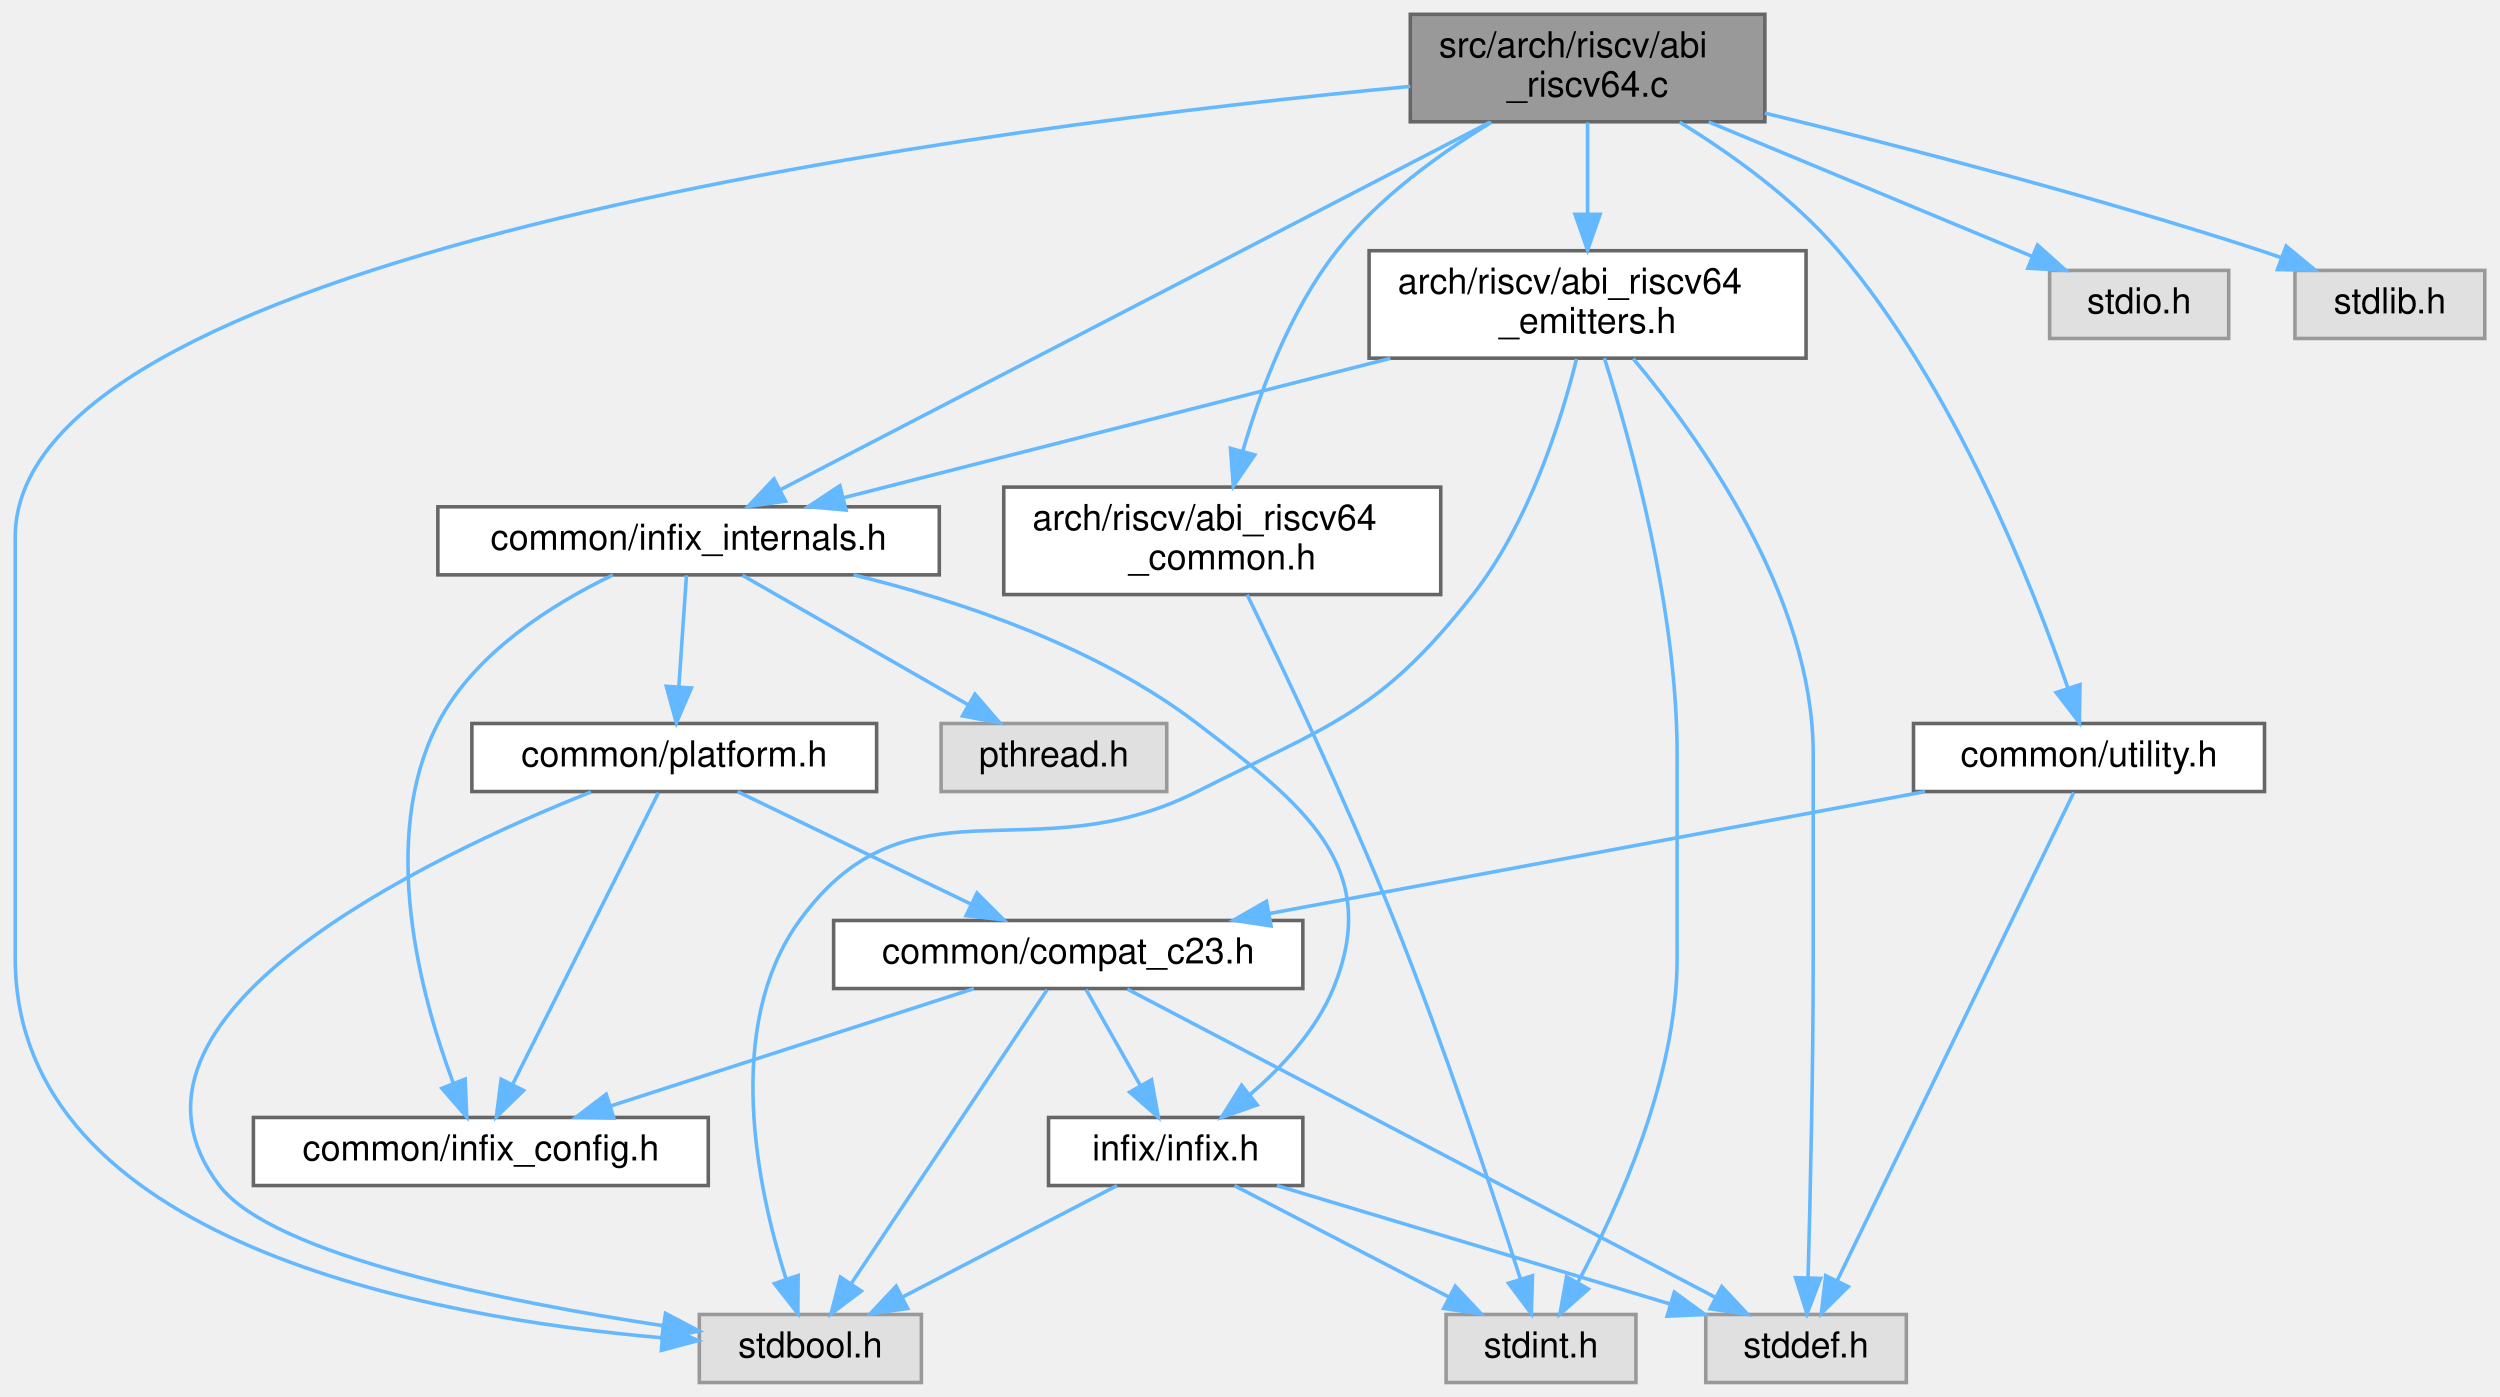
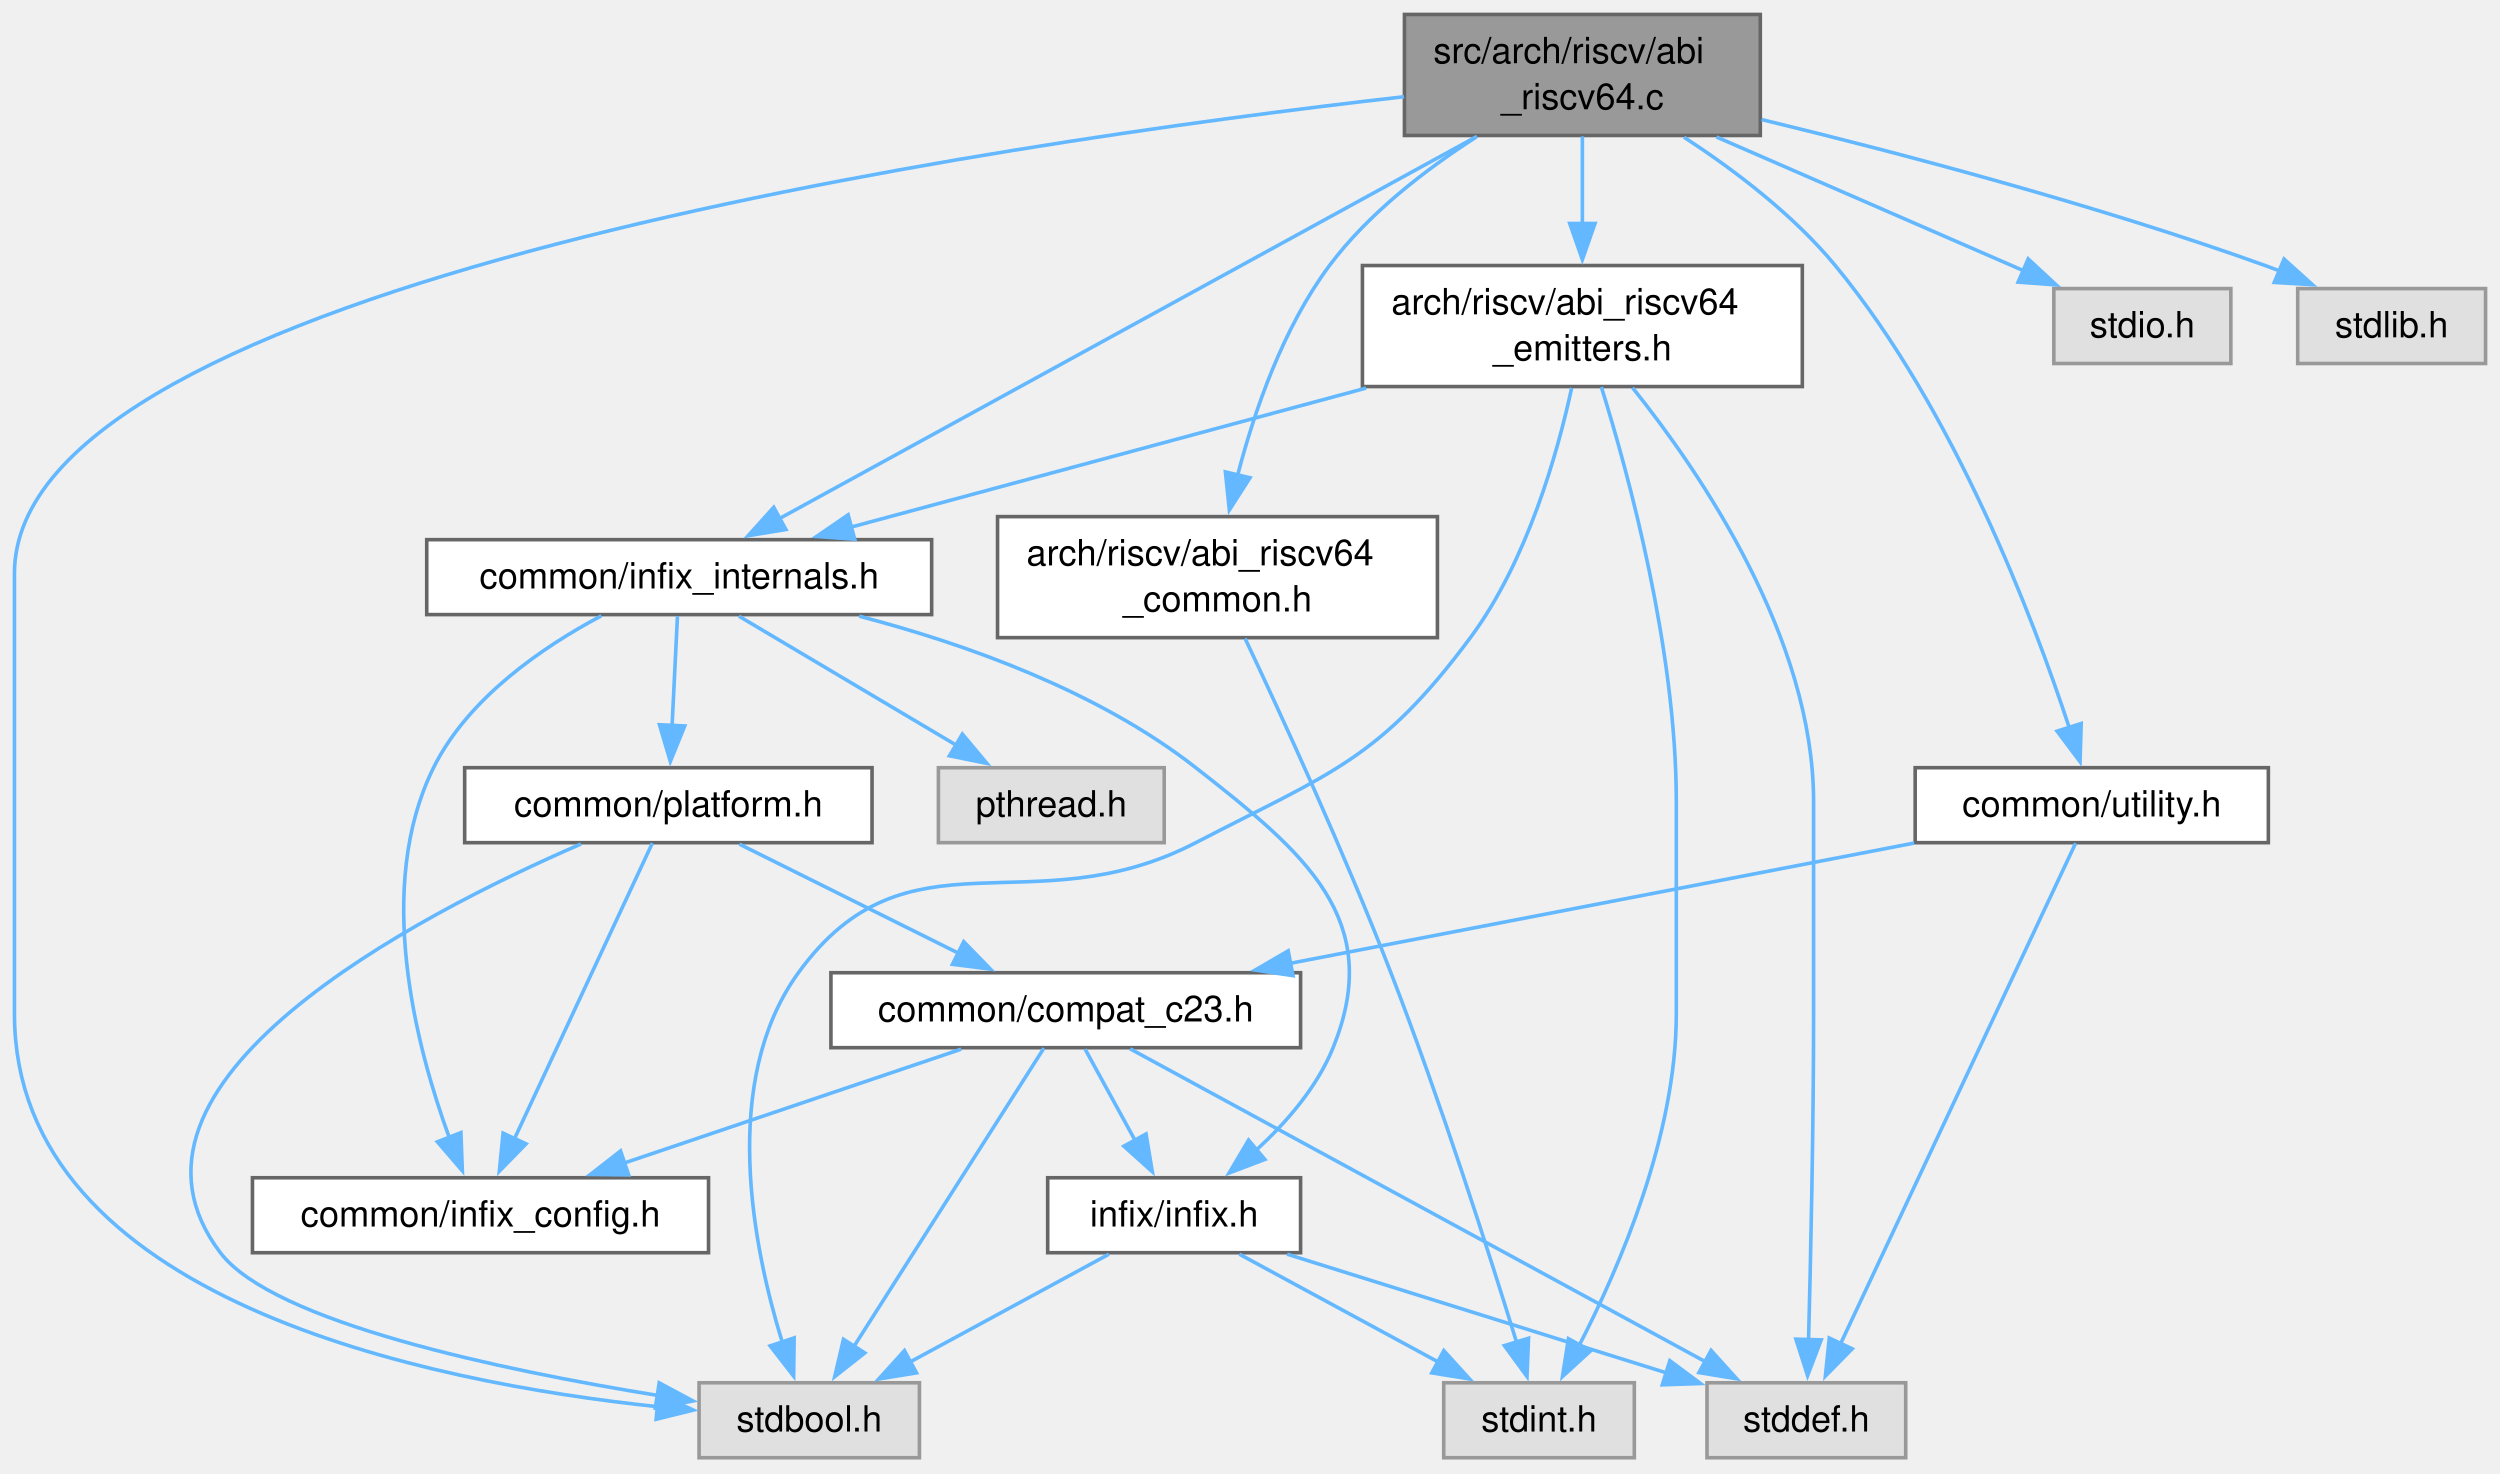
- <svg xmlns="http://www.w3.org/2000/svg" xmlns:xlink="http://www.w3.org/1999/xlink" width="698pt" height="390pt" viewBox="0.00 0.00 697.50 390.00">
-   <g id="graph0" class="graph" transform="scale(1 1) rotate(0) translate(4 386)">
+ <svg xmlns="http://www.w3.org/2000/svg" xmlns:xlink="http://www.w3.org/1999/xlink" width="692pt" height="408pt" viewBox="0.00 0.00 692.00 408.00">
+   <g id="graph0" class="graph" transform="scale(1 1) rotate(0) translate(4 403.5)">
    <g id="Node000001" class="node">
      <g id="a_Node000001">
        <a xlink:title="Implements the FFI logic for the RISC-V RV64GC (lp64d) architecture.">
-           <polygon fill="#999999" stroke="#666666" points="488.5,-382 389.5,-382 389.5,-352 488.5,-352 488.5,-382" />
-           <text text-anchor="start" x="397.5" y="-370" font-family="Helvetica,sans-Serif" font-size="10.00">src/arch/riscv/abi</text>
-           <text text-anchor="middle" x="439" y="-359" font-family="Helvetica,sans-Serif" font-size="10.00">_riscv64.c</text>
+           <polygon fill="#999999" stroke="#666666" points="483.25,-399.5 384.75,-399.5 384.75,-366 483.25,-366 483.25,-399.5" />
+           <text xml:space="preserve" text-anchor="start" x="392.75" y="-386" font-family="Helvetica,sans-Serif" font-size="10.00">src/arch/riscv/abi</text>
+           <text xml:space="preserve" text-anchor="middle" x="434" y="-373.25" font-family="Helvetica,sans-Serif" font-size="10.00">_riscv64.c</text>
        </a>
      </g>
    </g>
    <g id="Node000002" class="node">
      <g id="a_Node000002">
        <a xlink:href="abi__riscv64__common_8h.html" target="_top" xlink:title="Common register definitions and instruction encodings for the RISC-V RV64GC architecture.">
-           <polygon fill="white" stroke="#666666" points="398,-250 276,-250 276,-220 398,-220 398,-250" />
-           <text text-anchor="start" x="284" y="-238" font-family="Helvetica,sans-Serif" font-size="10.00">arch/riscv/abi_riscv64</text>
-           <text text-anchor="middle" x="337" y="-227" font-family="Helvetica,sans-Serif" font-size="10.00">_common.h</text>
+           <polygon fill="white" stroke="#666666" points="393.88,-260.5 272.12,-260.5 272.12,-227 393.88,-227 393.88,-260.5" />
+           <text xml:space="preserve" text-anchor="start" x="280.12" y="-247" font-family="Helvetica,sans-Serif" font-size="10.00">arch/riscv/abi_riscv64</text>
+           <text xml:space="preserve" text-anchor="middle" x="333" y="-234.25" font-family="Helvetica,sans-Serif" font-size="10.00">_common.h</text>
        </a>
      </g>
    </g>
    <g id="edge1_Node000001_Node000002" class="edge">
      <g id="a_edge1_Node000001_Node000002">
        <a xlink:title=" ">
-           <path fill="none" stroke="#63b8ff" d="M412.17,-351.87C397.76,-343.15 380.62,-330.8 369,-316 356,-299.44 347.62,-276.9 342.71,-259.96" />
-           <polygon fill="#63b8ff" stroke="#63b8ff" points="346.07,-258.99 340.09,-250.25 339.31,-260.81 346.07,-258.99" />
+           <path fill="none" stroke="#63b8ff" d="M404.56,-365.53C390.64,-356.6 374.76,-344.41 364,-330 351.15,-312.8 343.2,-289.74 338.57,-271.94" />
+           <polygon fill="#63b8ff" stroke="#63b8ff" points="342,-271.25 336.28,-262.33 335.19,-272.87 342,-271.25" />
        </a>
      </g>
    </g>
    <g id="Node000004" class="node">
      <g id="a_Node000004">
        <a xlink:href="abi__riscv64__emitters_8h.html" target="_top" xlink:title="Public interface for emitting RISC-V (RV64GC) instructions.">
-           <polygon fill="white" stroke="#666666" points="500,-316 378,-316 378,-286 500,-286 500,-316" />
-           <text text-anchor="start" x="386" y="-304" font-family="Helvetica,sans-Serif" font-size="10.00">arch/riscv/abi_riscv64</text>
-           <text text-anchor="middle" x="439" y="-293" font-family="Helvetica,sans-Serif" font-size="10.00">_emitters.h</text>
+           <polygon fill="white" stroke="#666666" points="494.88,-330 373.12,-330 373.12,-296.5 494.88,-296.5 494.88,-330" />
+           <text xml:space="preserve" text-anchor="start" x="381.12" y="-316.5" font-family="Helvetica,sans-Serif" font-size="10.00">arch/riscv/abi_riscv64</text>
+           <text xml:space="preserve" text-anchor="middle" x="434" y="-303.75" font-family="Helvetica,sans-Serif" font-size="10.00">_emitters.h</text>
        </a>
      </g>
    </g>
    <g id="edge3_Node000001_Node000004" class="edge">
      <g id="a_edge3_Node000001_Node000004">
        <a xlink:title=" ">
-           <path fill="none" stroke="#63b8ff" d="M439,-351.8C439,-344.34 439,-334.99 439,-326.41" />
-           <polygon fill="#63b8ff" stroke="#63b8ff" points="442.5,-326.16 439,-316.16 435.5,-326.16 442.5,-326.16" />
+           <path fill="none" stroke="#63b8ff" d="M434,-365.75C434,-358.52 434,-349.78 434,-341.56" />
+           <polygon fill="#63b8ff" stroke="#63b8ff" points="437.5,-341.65 434,-331.65 430.5,-341.65 437.5,-341.65" />
        </a>
      </g>
    </g>
    <g id="Node000005" class="node">
      <g id="a_Node000005">
        <a xlink:href="infix__internals_8h.html" target="_top" xlink:title="Internal data structures, function prototypes, and constants.">
-           <polygon fill="white" stroke="#666666" points="258,-244.5 118,-244.5 118,-225.5 258,-225.5 258,-244.5" />
-           <text text-anchor="middle" x="188" y="-232.5" font-family="Helvetica,sans-Serif" font-size="10.00">common/infix_internals.h</text>
+           <polygon fill="white" stroke="#666666" points="253.88,-254.12 114.12,-254.12 114.12,-233.38 253.88,-233.38 253.88,-254.12" />
+           <text xml:space="preserve" text-anchor="middle" x="184" y="-240.62" font-family="Helvetica,sans-Serif" font-size="10.00">common/infix_internals.h</text>
        </a>
      </g>
    </g>
    <g id="edge22_Node000001_Node000005" class="edge">
      <g id="a_edge22_Node000001_Node000005">
        <a xlink:title=" ">
-           <path fill="none" stroke="#63b8ff" d="M411.66,-351.84C362.81,-326.54 261.19,-273.91 213.61,-249.26" />
-           <polygon fill="#63b8ff" stroke="#63b8ff" points="215.07,-246.08 204.58,-244.59 211.85,-252.29 215.07,-246.08" />
+           <path fill="none" stroke="#63b8ff" d="M404.83,-365.77C356.22,-339.12 259.26,-285.99 211.66,-259.91" />
+           <polygon fill="#63b8ff" stroke="#63b8ff" points="213.53,-256.94 203.08,-255.21 210.17,-263.08 213.53,-256.94" />
        </a>
      </g>
    </g>
    <g id="Node000010" class="node">
      <g id="a_Node000010">
        <a xlink:title=" ">
-           <polygon fill="#e0e0e0" stroke="#999999" points="253,-19 191,-19 191,0 253,0 253,-19" />
-           <text text-anchor="middle" x="222" y="-7" font-family="Helvetica,sans-Serif" font-size="10.00">stdbool.h</text>
+           <polygon fill="#e0e0e0" stroke="#999999" points="250.5,-20.75 189.5,-20.75 189.5,0 250.5,0 250.5,-20.75" />
+           <text xml:space="preserve" text-anchor="middle" x="220" y="-7.25" font-family="Helvetica,sans-Serif" font-size="10.00">stdbool.h</text>
        </a>
      </g>
    </g>
    <g id="edge26_Node000001_Node000010" class="edge">
      <g id="a_edge26_Node000001_Node000010">
        <a xlink:title=" ">
-           <path fill="none" stroke="#63b8ff" d="M389.49,-361.88C274.68,-350.98 0,-316.48 0,-236 0,-236 0,-236 0,-118.5 0,-39.13 116.17,-18.07 180.44,-12.5" />
-           <polygon fill="#63b8ff" stroke="#63b8ff" points="180.96,-15.97 190.66,-11.71 180.42,-8.99 180.96,-15.97" />
+           <path fill="none" stroke="#63b8ff" d="M384.64,-376.73C270.89,-363.81 0,-324.65 0,-244.75 0,-244.75 0,-244.75 0,-122.88 0,-43.87 114.29,-20.83 178.12,-14.12" />
+           <polygon fill="#63b8ff" stroke="#63b8ff" points="178.28,-17.62 187.9,-13.19 177.62,-10.65 178.28,-17.62" />
        </a>
      </g>
    </g>
    <g id="Node000013" class="node">
      <g id="a_Node000013">
        <a xlink:href="utility_8h.html" target="_top" xlink:title="A header for conditionally compiled debugging utilities.">
-           <polygon fill="white" stroke="#666666" points="628,-184 530,-184 530,-165 628,-165 628,-184" />
-           <text text-anchor="middle" x="579" y="-172" font-family="Helvetica,sans-Serif" font-size="10.00">common/utility.h</text>
+           <polygon fill="white" stroke="#666666" points="623.88,-191 526.12,-191 526.12,-170.25 623.88,-170.25 623.88,-191" />
+           <text xml:space="preserve" text-anchor="middle" x="575" y="-177.5" font-family="Helvetica,sans-Serif" font-size="10.00">common/utility.h</text>
        </a>
      </g>
    </g>
    <g id="edge23_Node000001_Node000013" class="edge">
      <g id="a_edge23_Node000001_Node000013">
        <a xlink:title=" ">
-           <path fill="none" stroke="#63b8ff" d="M464.69,-351.91C479.09,-343.04 496.59,-330.54 509,-316 541.47,-277.95 563.36,-222.23 573.16,-193.75" />
-           <polygon fill="#63b8ff" stroke="#63b8ff" points="576.48,-194.85 576.31,-184.26 569.84,-192.64 576.48,-194.85" />
+           <path fill="none" stroke="#63b8ff" d="M462.15,-365.52C476.08,-356.43 492.36,-344.1 504,-330 536.92,-290.13 558.79,-232.44 568.77,-202.08" />
+           <polygon fill="#63b8ff" stroke="#63b8ff" points="572.08,-203.24 571.76,-192.65 565.4,-201.12 572.08,-203.24" />
        </a>
      </g>
    </g>
    <g id="Node000014" class="node">
      <g id="a_Node000014">
        <a xlink:title=" ">
-           <polygon fill="#e0e0e0" stroke="#999999" points="618,-310.5 568,-310.5 568,-291.5 618,-291.5 618,-310.5" />
-           <text text-anchor="middle" x="593" y="-298.5" font-family="Helvetica,sans-Serif" font-size="10.00">stdio.h</text>
+           <polygon fill="#e0e0e0" stroke="#999999" points="613.5,-323.62 564.5,-323.62 564.5,-302.88 613.5,-302.88 613.5,-323.62" />
+           <text xml:space="preserve" text-anchor="middle" x="589" y="-310.12" font-family="Helvetica,sans-Serif" font-size="10.00">stdio.h</text>
        </a>
      </g>
    </g>
    <g id="edge27_Node000001_Node000014" class="edge">
      <g id="a_edge27_Node000001_Node000014">
        <a xlink:title=" ">
-           <path fill="none" stroke="#63b8ff" d="M472.8,-351.95C499.8,-340.73 537.3,-325.15 563.19,-314.39" />
-           <polygon fill="#63b8ff" stroke="#63b8ff" points="564.61,-317.59 572.51,-310.52 561.93,-311.12 564.61,-317.59" />
+           <path fill="none" stroke="#63b8ff" d="M471.13,-365.58C497.03,-354.3 531.28,-339.39 556.18,-328.54" />
+           <polygon fill="#63b8ff" stroke="#63b8ff" points="557.4,-331.83 565.17,-324.63 554.61,-325.41 557.4,-331.83" />
        </a>
      </g>
    </g>
    <g id="Node000015" class="node">
      <g id="a_Node000015">
        <a xlink:title=" ">
-           <polygon fill="#e0e0e0" stroke="#999999" points="689.5,-310.5 636.5,-310.5 636.5,-291.5 689.5,-291.5 689.5,-310.5" />
-           <text text-anchor="middle" x="663" y="-298.5" font-family="Helvetica,sans-Serif" font-size="10.00">stdlib.h</text>
+           <polygon fill="#e0e0e0" stroke="#999999" points="684,-323.62 632,-323.62 632,-302.88 684,-302.88 684,-323.62" />
+           <text xml:space="preserve" text-anchor="middle" x="658" y="-310.12" font-family="Helvetica,sans-Serif" font-size="10.00">stdlib.h</text>
        </a>
      </g>
    </g>
    <g id="edge28_Node000001_Node000015" class="edge">
      <g id="a_edge28_Node000001_Node000015">
        <a xlink:title=" ">
-           <path fill="none" stroke="#63b8ff" d="M488.52,-354.42C526.69,-345.12 580.6,-331.14 627,-316 628.86,-315.39 630.77,-314.74 632.69,-314.06" />
-           <polygon fill="#63b8ff" stroke="#63b8ff" points="634.04,-317.29 642.2,-310.54 631.61,-310.73 634.04,-317.29" />
+           <path fill="none" stroke="#63b8ff" d="M483.6,-370.41C522.11,-361.07 576.58,-346.69 623,-330 624.34,-329.52 625.7,-329.01 627.07,-328.47" />
+           <polygon fill="#63b8ff" stroke="#63b8ff" points="628.22,-331.79 636.09,-324.7 625.52,-325.33 628.22,-331.79" />
        </a>
      </g>
    </g>
    <g id="Node000003" class="node">
      <g id="a_Node000003">
        <a xlink:title=" ">
-           <polygon fill="#e0e0e0" stroke="#999999" points="452.5,-19 399.5,-19 399.5,0 452.5,0 452.5,-19" />
-           <text text-anchor="middle" x="426" y="-7" font-family="Helvetica,sans-Serif" font-size="10.00">stdint.h</text>
+           <polygon fill="#e0e0e0" stroke="#999999" points="448.38,-20.75 395.62,-20.75 395.62,0 448.38,0 448.38,-20.75" />
+           <text xml:space="preserve" text-anchor="middle" x="422" y="-7.25" font-family="Helvetica,sans-Serif" font-size="10.00">stdint.h</text>
        </a>
      </g>
    </g>
    <g id="edge2_Node000002_Node000003" class="edge">
      <g id="a_edge2_Node000002_Node000003">
        <a xlink:title=" ">
-           <path fill="none" stroke="#63b8ff" d="M343.96,-219.92C353.71,-199.95 371.74,-162.12 385,-129 398.97,-94.11 412.75,-52.38 420.24,-28.91" />
-           <polygon fill="#63b8ff" stroke="#63b8ff" points="423.62,-29.82 423.3,-19.23 416.94,-27.71 423.62,-29.82" />
+           <path fill="none" stroke="#63b8ff" d="M340.64,-226.77C350.54,-205.79 368.06,-167.67 381,-134.25 394.75,-98.73 408.25,-56.42 415.82,-31.86" />
+           <polygon fill="#63b8ff" stroke="#63b8ff" points="419.1,-33.08 418.67,-22.49 412.41,-31.04 419.1,-33.08" />
        </a>
      </g>
    </g>
    <g id="edge21_Node000004_Node000003" class="edge">
      <g id="a_edge21_Node000004_Node000003">
        <a xlink:title=" ">
-           <path fill="none" stroke="#63b8ff" d="M443.7,-285.99C450.94,-263.14 464,-216.29 464,-175.5 464,-175.5 464,-175.5 464,-118.5 464,-85.02 447.55,-48.84 436.3,-28.01" />
-           <polygon fill="#63b8ff" stroke="#63b8ff" points="439.24,-26.1 431.28,-19.1 433.13,-29.53 439.24,-26.1" />
+           <path fill="none" stroke="#63b8ff" d="M439.26,-296.37C446.86,-271.98 460,-223.71 460,-181.62 460,-181.62 460,-181.62 460,-122.88 460,-89.26 444.34,-52.85 433.12,-31.09" />
+           <polygon fill="#63b8ff" stroke="#63b8ff" points="436.31,-29.62 428.49,-22.47 430.14,-32.94 436.31,-29.62" />
        </a>
      </g>
    </g>
    <g id="edge4_Node000004_Node000005" class="edge">
      <g id="a_edge4_Node000004_Node000005">
        <a xlink:title=" ">
-           <path fill="none" stroke="#63b8ff" d="M383.92,-285.95C337.96,-274.24 273.37,-257.77 231.12,-246.99" />
-           <polygon fill="#63b8ff" stroke="#63b8ff" points="231.96,-243.6 221.4,-244.52 230.23,-250.38 231.96,-243.6" />
+           <path fill="none" stroke="#63b8ff" d="M374.12,-296.08C330.41,-284.28 271.97,-268.5 231.47,-257.57" />
+           <polygon fill="#63b8ff" stroke="#63b8ff" points="232.58,-254.24 222.02,-255.01 230.76,-261 232.58,-254.24" />
        </a>
      </g>
    </g>
    <g id="edge19_Node000004_Node000010" class="edge">
      <g id="a_edge19_Node000004_Node000010">
        <a xlink:title=" ">
-           <path fill="none" stroke="#63b8ff" d="M435.91,-285.75C431.66,-268.72 422.7,-240 407,-220 381.03,-186.92 367.55,-183.93 330,-165 283.69,-141.65 249.5,-170.95 219,-129 197.6,-99.56 207.2,-54.25 215.18,-29.04" />
-           <polygon fill="#63b8ff" stroke="#63b8ff" points="218.59,-29.88 218.51,-19.29 211.96,-27.62 218.59,-29.88" />
+           <path fill="none" stroke="#63b8ff" d="M431.05,-296.16C427.1,-277.96 418.69,-248.11 403,-227 377.86,-193.16 364.41,-189.67 327,-170.25 281.35,-146.55 247.19,-175.9 217,-134.25 195.17,-104.14 204.46,-58.07 212.61,-31.73" />
+           <polygon fill="#63b8ff" stroke="#63b8ff" points="215.82,-33.17 215.68,-22.58 209.18,-30.95 215.82,-33.17" />
        </a>
      </g>
    </g>
    <g id="Node000011" class="node">
      <g id="a_Node000011">
        <a xlink:title=" ">
-           <polygon fill="#e0e0e0" stroke="#999999" points="528,-19 472,-19 472,0 528,0 528,-19" />
-           <text text-anchor="middle" x="500" y="-7" font-family="Helvetica,sans-Serif" font-size="10.00">stddef.h</text>
+           <polygon fill="#e0e0e0" stroke="#999999" points="523.5,-20.75 468.5,-20.75 468.5,0 523.5,0 523.5,-20.75" />
+           <text xml:space="preserve" text-anchor="middle" x="496" y="-7.25" font-family="Helvetica,sans-Serif" font-size="10.00">stddef.h</text>
        </a>
      </g>
    </g>
    <g id="edge20_Node000004_Node000011" class="edge">
      <g id="a_edge20_Node000004_Node000011">
        <a xlink:title=" ">
-           <path fill="none" stroke="#63b8ff" d="M451.75,-285.86C470.16,-263.91 502,-219.59 502,-175.5 502,-175.5 502,-175.5 502,-118.5 502,-87.18 501.15,-50.77 500.56,-29.23" />
-           <polygon fill="#63b8ff" stroke="#63b8ff" points="504.05,-29.07 500.27,-19.18 497.06,-29.27 504.05,-29.07" />
+           <path fill="none" stroke="#63b8ff" d="M447.89,-296.18C466.71,-272.68 498,-226.83 498,-181.62 498,-181.62 498,-181.62 498,-122.88 498,-91.48 497.2,-55.11 496.61,-32.68" />
+           <polygon fill="#63b8ff" stroke="#63b8ff" points="500.11,-32.63 496.34,-22.73 493.11,-32.82 500.11,-32.63" />
        </a>
      </g>
    </g>
    <g id="Node000006" class="node">
      <g id="a_Node000006">
        <a xlink:href="infix__config_8h.html" target="_top" xlink:title="Platform, architecture, and ABI detection macros.">
-           <polygon fill="white" stroke="#666666" points="193.5,-74 66.5,-74 66.5,-55 193.5,-55 193.5,-74" />
-           <text text-anchor="middle" x="130" y="-62" font-family="Helvetica,sans-Serif" font-size="10.00">common/infix_config.h</text>
+           <polygon fill="white" stroke="#666666" points="192.12,-77.5 65.88,-77.5 65.88,-56.75 192.12,-56.75 192.12,-77.5" />
+           <text xml:space="preserve" text-anchor="middle" x="129" y="-64" font-family="Helvetica,sans-Serif" font-size="10.00">common/infix_config.h</text>
        </a>
      </g>
    </g>
    <g id="edge5_Node000005_Node000006" class="edge">
      <g id="a_edge5_Node000005_Node000006">
        <a xlink:title=" ">
-           <path fill="none" stroke="#63b8ff" d="M166.87,-225.47C150.23,-217.48 128.18,-203.79 118,-184 101.35,-151.65 113.26,-107.78 122.33,-83.52" />
-           <polygon fill="#63b8ff" stroke="#63b8ff" points="125.62,-84.72 126.07,-74.14 119.12,-82.13 125.62,-84.72" />
+           <path fill="none" stroke="#63b8ff" d="M162.45,-233.05C146.38,-224.51 125.62,-210.41 116,-191 99.64,-157.98 111.09,-113.94 120.39,-88.55" />
+           <polygon fill="#63b8ff" stroke="#63b8ff" points="123.58,-89.99 123.98,-79.41 117.07,-87.44 123.58,-89.99" />
        </a>
      </g>
    </g>
    <g id="Node000007" class="node">
      <g id="a_Node000007">
        <a xlink:href="platform_8h.html" target="_top" xlink:title="Declares internal, runtime CPU/OS feature detection functions.">
-           <polygon fill="white" stroke="#666666" points="240.5,-184 127.5,-184 127.5,-165 240.5,-165 240.5,-184" />
-           <text text-anchor="middle" x="184" y="-172" font-family="Helvetica,sans-Serif" font-size="10.00">common/platform.h</text>
+           <polygon fill="white" stroke="#666666" points="237.38,-191 124.62,-191 124.62,-170.25 237.38,-170.25 237.38,-191" />
+           <text xml:space="preserve" text-anchor="middle" x="181" y="-177.5" font-family="Helvetica,sans-Serif" font-size="10.00">common/platform.h</text>
        </a>
      </g>
    </g>
    <g id="edge6_Node000005_Node000007" class="edge">
      <g id="a_edge6_Node000005_Node000007">
        <a xlink:title=" ">
-           <path fill="none" stroke="#63b8ff" d="M187.41,-225.37C186.85,-217.25 186,-204.81 185.29,-194.39" />
-           <polygon fill="#63b8ff" stroke="#63b8ff" points="188.77,-193.91 184.59,-184.17 181.78,-194.38 188.77,-193.91" />
+           <path fill="none" stroke="#63b8ff" d="M183.52,-232.93C183.12,-224.77 182.53,-212.88 182.03,-202.6" />
+           <polygon fill="#63b8ff" stroke="#63b8ff" points="185.53,-202.55 181.55,-192.73 178.54,-202.89 185.53,-202.55" />
        </a>
      </g>
    </g>
    <g id="Node000009" class="node">
      <g id="a_Node000009">
        <a xlink:href="infix_8h.html" target="_top" xlink:title="The public interface for the infix FFI library.">
-           <polygon fill="white" stroke="#666666" points="359.5,-74 288.5,-74 288.5,-55 359.5,-55 359.5,-74" />
-           <text text-anchor="middle" x="324" y="-62" font-family="Helvetica,sans-Serif" font-size="10.00">infix/infix.h</text>
+           <polygon fill="white" stroke="#666666" points="356,-77.5 286,-77.5 286,-56.75 356,-56.75 356,-77.5" />
+           <text xml:space="preserve" text-anchor="middle" x="321" y="-64" font-family="Helvetica,sans-Serif" font-size="10.00">infix/infix.h</text>
        </a>
      </g>
    </g>
    <g id="edge17_Node000005_Node000009" class="edge">
      <g id="a_edge17_Node000005_Node000009">
        <a xlink:title=" ">
-           <path fill="none" stroke="#63b8ff" d="M234.06,-225.49C263.72,-218.25 301.86,-205.5 330,-184 359.38,-161.56 382.05,-144.2 368,-110 363.19,-98.31 353.67,-88.05 344.7,-80.34" />
-           <polygon fill="#63b8ff" stroke="#63b8ff" points="346.77,-77.51 336.78,-74 342.4,-82.98 346.77,-77.51" />
+           <path fill="none" stroke="#63b8ff" d="M233.84,-232.94C263.24,-225.27 299.87,-212.23 327,-191 357.21,-167.36 379.41,-149.05 365,-113.5 360.58,-102.6 352.15,-92.87 343.83,-85.24" />
+           <polygon fill="#63b8ff" stroke="#63b8ff" points="346.11,-82.58 336.21,-78.81 341.6,-87.93 346.11,-82.58" />
        </a>
      </g>
    </g>
    <g id="Node000012" class="node">
      <g id="a_Node000012">
        <a xlink:title=" ">
-           <polygon fill="#e0e0e0" stroke="#999999" points="321.5,-184 258.5,-184 258.5,-165 321.5,-165 321.5,-184" />
-           <text text-anchor="middle" x="290" y="-172" font-family="Helvetica,sans-Serif" font-size="10.00">pthread.h</text>
+           <polygon fill="#e0e0e0" stroke="#999999" points="318.25,-191 255.75,-191 255.75,-170.25 318.25,-170.25 318.25,-191" />
+           <text xml:space="preserve" text-anchor="middle" x="287" y="-177.5" font-family="Helvetica,sans-Serif" font-size="10.00">pthread.h</text>
        </a>
      </g>
    </g>
    <g id="edge18_Node000005_Node000012" class="edge">
      <g id="a_edge18_Node000005_Node000012">
        <a xlink:title=" ">
-           <path fill="none" stroke="#63b8ff" d="M203.05,-225.37C219.62,-215.86 246.5,-200.45 265.99,-189.27" />
-           <polygon fill="#63b8ff" stroke="#63b8ff" points="267.95,-192.18 274.89,-184.17 264.47,-186.11 267.95,-192.18" />
+           <path fill="none" stroke="#63b8ff" d="M200.55,-232.93C216.77,-223.3 241.74,-208.48 260.68,-197.24" />
+           <polygon fill="#63b8ff" stroke="#63b8ff" points="262.38,-200.31 269.19,-192.19 258.8,-194.29 262.38,-200.31" />
        </a>
      </g>
    </g>
    <g id="edge15_Node000007_Node000006" class="edge">
      <g id="a_edge15_Node000007_Node000006">
        <a xlink:title=" ">
-           <path fill="none" stroke="#63b8ff" d="M179.58,-164.66C170.72,-146.93 150.61,-106.73 138.91,-83.32" />
-           <polygon fill="#63b8ff" stroke="#63b8ff" points="141.93,-81.54 134.33,-74.16 135.67,-84.67 141.93,-81.54" />
+           <path fill="none" stroke="#63b8ff" d="M176.57,-170.12C168.13,-152.02 149.59,-112.28 138.31,-88.1" />
+           <polygon fill="#63b8ff" stroke="#63b8ff" points="141.61,-86.88 134.21,-79.3 135.26,-89.84 141.61,-86.88" />
        </a>
      </g>
    </g>
    <g id="Node000008" class="node">
      <g id="a_Node000008">
        <a xlink:href="compat__c23_8h.html" target="_top" xlink:title="Provides forward compatibility macros for C23 features.">
-           <polygon fill="white" stroke="#666666" points="359.5,-129 228.5,-129 228.5,-110 359.5,-110 359.5,-129" />
-           <text text-anchor="middle" x="294" y="-117" font-family="Helvetica,sans-Serif" font-size="10.00">common/compat_c23.h</text>
+           <polygon fill="white" stroke="#666666" points="356,-134.25 226,-134.25 226,-113.5 356,-113.5 356,-134.25" />
+           <text xml:space="preserve" text-anchor="middle" x="291" y="-120.75" font-family="Helvetica,sans-Serif" font-size="10.00">common/compat_c23.h</text>
        </a>
      </g>
    </g>
    <g id="edge7_Node000007_Node000008" class="edge">
      <g id="a_edge7_Node000007_Node000008">
        <a xlink:title=" ">
-           <path fill="none" stroke="#63b8ff" d="M201.67,-164.98C219.29,-156.5 246.58,-143.35 266.93,-133.54" />
-           <polygon fill="#63b8ff" stroke="#63b8ff" points="268.52,-136.66 276.01,-129.17 265.48,-130.36 268.52,-136.66" />
+           <path fill="none" stroke="#63b8ff" d="M200.67,-169.84C217.56,-161.43 242.17,-149.18 261.43,-139.59" />
+           <polygon fill="#63b8ff" stroke="#63b8ff" points="262.76,-142.84 270.15,-135.25 259.64,-136.58 262.76,-142.84" />
        </a>
      </g>
    </g>
    <g id="edge16_Node000007_Node000010" class="edge">
      <g id="a_edge16_Node000007_Node000010">
        <a xlink:title=" ">
-           <path fill="none" stroke="#63b8ff" d="M160.77,-164.89C115.07,-146.68 20.97,-102.04 57,-55 71.99,-35.43 137.05,-22.52 180.85,-15.86" />
-           <polygon fill="#63b8ff" stroke="#63b8ff" points="181.56,-19.3 190.94,-14.38 180.54,-12.37 181.56,-19.3" />
+           <path fill="none" stroke="#63b8ff" d="M156.8,-169.88C111.45,-150.23 21.34,-103.69 57,-56.75 71.61,-37.52 134.69,-24.27 177.96,-17.26" />
+           <polygon fill="#63b8ff" stroke="#63b8ff" points="178.47,-20.72 187.81,-15.72 177.39,-13.8 178.47,-20.72" />
        </a>
      </g>
    </g>
    <g id="edge8_Node000008_Node000006" class="edge">
      <g id="a_edge8_Node000008_Node000006">
        <a xlink:title=" ">
-           <path fill="none" stroke="#63b8ff" d="M267.65,-109.98C240.24,-101.13 197.11,-87.19 166.44,-77.28" />
-           <polygon fill="#63b8ff" stroke="#63b8ff" points="167.15,-73.83 156.56,-74.08 165,-80.49 167.15,-73.83" />
+           <path fill="none" stroke="#63b8ff" d="M262.04,-113.09C235.97,-104.28 197.44,-91.25 168.54,-81.49" />
+           <polygon fill="#63b8ff" stroke="#63b8ff" points="170.01,-78.29 159.42,-78.41 167.77,-84.92 170.01,-78.29" />
        </a>
      </g>
    </g>
    <g id="edge9_Node000008_Node000009" class="edge">
      <g id="a_edge9_Node000008_Node000009">
        <a xlink:title=" ">
-           <path fill="none" stroke="#63b8ff" d="M298.95,-109.75C303.06,-102.49 309.03,-91.95 314.1,-82.98" />
-           <polygon fill="#63b8ff" stroke="#63b8ff" points="317.26,-84.52 319.14,-74.09 311.17,-81.07 317.26,-84.52" />
+           <path fill="none" stroke="#63b8ff" d="M296.36,-113.09C300.2,-106.08 305.5,-96.41 310.2,-87.83" />
+           <polygon fill="#63b8ff" stroke="#63b8ff" points="313.22,-89.61 314.96,-79.16 307.08,-86.24 313.22,-89.61" />
        </a>
      </g>
    </g>
    <g id="edge13_Node000008_Node000010" class="edge">
      <g id="a_edge13_Node000008_Node000010">
        <a xlink:title=" ">
-           <path fill="none" stroke="#63b8ff" d="M288.11,-109.66C276.18,-91.77 249,-51 233.46,-27.69" />
-           <polygon fill="#63b8ff" stroke="#63b8ff" points="236.23,-25.54 227.77,-19.16 230.41,-29.42 236.23,-25.54" />
+           <path fill="none" stroke="#63b8ff" d="M284.95,-113.37C273.32,-95.11 247.66,-54.81 232.3,-30.7" />
+           <polygon fill="#63b8ff" stroke="#63b8ff" points="235.38,-29.01 227.05,-22.45 229.47,-32.77 235.38,-29.01" />
        </a>
      </g>
    </g>
    <g id="edge14_Node000008_Node000011" class="edge">
      <g id="a_edge14_Node000008_Node000011">
        <a xlink:title=" ">
-           <path fill="none" stroke="#63b8ff" d="M310.51,-109.84C346.46,-91 432.01,-46.14 474.77,-23.73" />
-           <polygon fill="#63b8ff" stroke="#63b8ff" points="476.47,-26.79 483.7,-19.05 473.22,-20.59 476.47,-26.79" />
+           <path fill="none" stroke="#63b8ff" d="M308.83,-113.18C344.58,-93.74 425.21,-49.88 468.04,-26.58" />
+           <polygon fill="#63b8ff" stroke="#63b8ff" points="469.62,-29.71 476.73,-21.85 466.27,-23.56 469.62,-29.71" />
        </a>
      </g>
    </g>
    <g id="edge12_Node000009_Node000003" class="edge">
      <g id="a_edge12_Node000009_Node000003">
        <a xlink:title=" ">
-           <path fill="none" stroke="#63b8ff" d="M340.39,-54.98C356.57,-46.57 381.57,-33.59 400.38,-23.81" />
-           <polygon fill="#63b8ff" stroke="#63b8ff" points="402.05,-26.89 409.31,-19.17 398.83,-20.68 402.05,-26.89" />
+           <path fill="none" stroke="#63b8ff" d="M339.06,-56.34C354.42,-48.01 376.74,-35.91 394.36,-26.36" />
+           <polygon fill="#63b8ff" stroke="#63b8ff" points="395.65,-29.64 402.77,-21.8 392.31,-23.49 395.65,-29.64" />
        </a>
      </g>
    </g>
    <g id="edge10_Node000009_Node000010" class="edge">
      <g id="a_edge10_Node000009_Node000010">
        <a xlink:title=" ">
-           <path fill="none" stroke="#63b8ff" d="M307.61,-54.98C291.43,-46.57 266.43,-33.59 247.62,-23.81" />
-           <polygon fill="#63b8ff" stroke="#63b8ff" points="249.17,-20.68 238.69,-19.17 245.95,-26.89 249.17,-20.68" />
+           <path fill="none" stroke="#63b8ff" d="M302.94,-56.34C287.58,-48.01 265.26,-35.91 247.64,-26.36" />
+           <polygon fill="#63b8ff" stroke="#63b8ff" points="249.69,-23.49 239.23,-21.8 246.35,-29.64 249.69,-23.49" />
        </a>
      </g>
    </g>
    <g id="edge11_Node000009_Node000011" class="edge">
      <g id="a_edge11_Node000009_Node000011">
        <a xlink:title=" ">
-           <path fill="none" stroke="#63b8ff" d="M352.28,-54.98C382.04,-46.02 429.07,-31.86 462.04,-21.93" />
-           <polygon fill="#63b8ff" stroke="#63b8ff" points="463.23,-25.23 471.79,-18.99 461.21,-18.53 463.23,-25.23" />
+           <path fill="none" stroke="#63b8ff" d="M352.29,-56.34C381.75,-47.12 425.95,-33.29 457.55,-23.4" />
+           <polygon fill="#63b8ff" stroke="#63b8ff" points="458.21,-26.86 466.71,-20.54 456.12,-20.18 458.21,-26.86" />
        </a>
      </g>
    </g>
    <g id="edge24_Node000013_Node000008" class="edge">
      <g id="a_edge24_Node000013_Node000008">
        <a xlink:title=" ">
-           <path fill="none" stroke="#63b8ff" d="M533.21,-164.98C483.39,-155.72 403.72,-140.9 350.16,-130.94" />
-           <polygon fill="#63b8ff" stroke="#63b8ff" points="350.62,-127.47 340.15,-129.08 349.34,-134.35 350.62,-127.47" />
+           <path fill="none" stroke="#63b8ff" d="M525.86,-170.15C477.93,-160.91 404.89,-146.83 353,-136.83" />
+           <polygon fill="#63b8ff" stroke="#63b8ff" points="353.9,-133.44 343.42,-134.98 352.58,-140.31 353.9,-133.44" />
        </a>
      </g>
    </g>
    <g id="edge25_Node000013_Node000011" class="edge">
      <g id="a_edge25_Node000013_Node000011">
        <a xlink:title=" ">
-           <path fill="none" stroke="#63b8ff" d="M574.75,-164.74C562.27,-138.98 525.51,-63.13 508.64,-28.33" />
-           <polygon fill="#63b8ff" stroke="#63b8ff" points="511.78,-26.78 504.27,-19.31 505.48,-29.83 511.78,-26.78" />
+           <path fill="none" stroke="#63b8ff" d="M570.53,-170.1C558.04,-143.5 522.6,-68.02 505.48,-31.57" />
+           <polygon fill="#63b8ff" stroke="#63b8ff" points="508.68,-30.15 501.26,-22.59 502.35,-33.13 508.68,-30.15" />
        </a>
      </g>
    </g>
  </g>
</svg>
